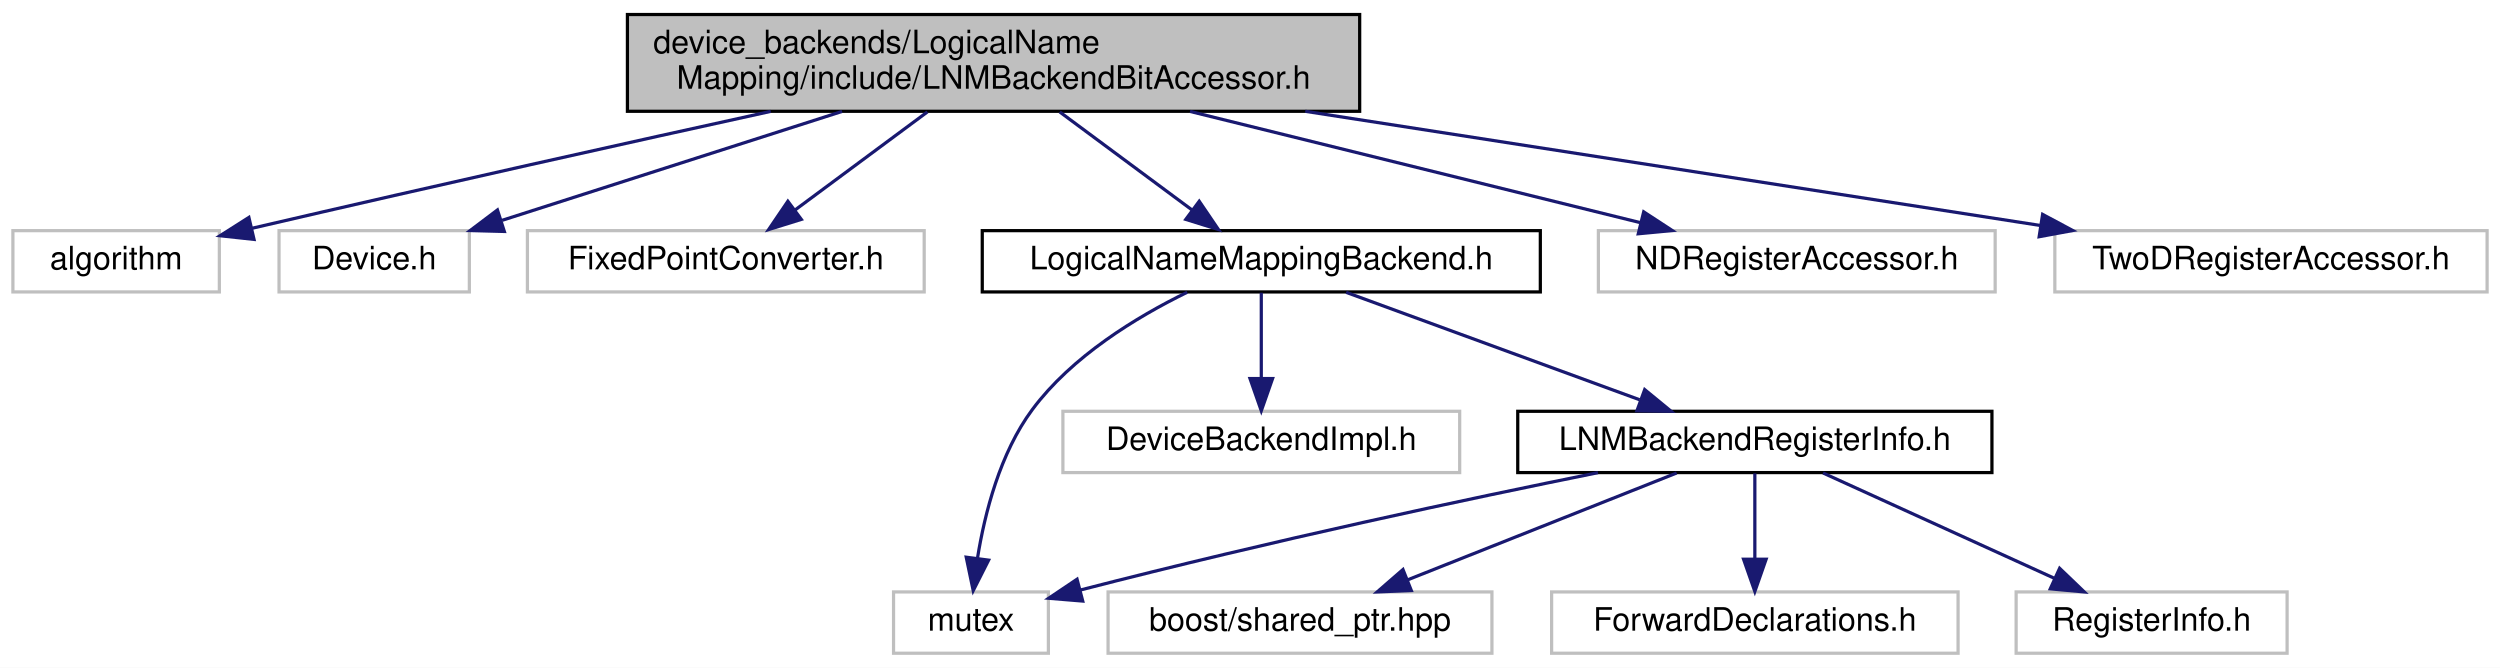
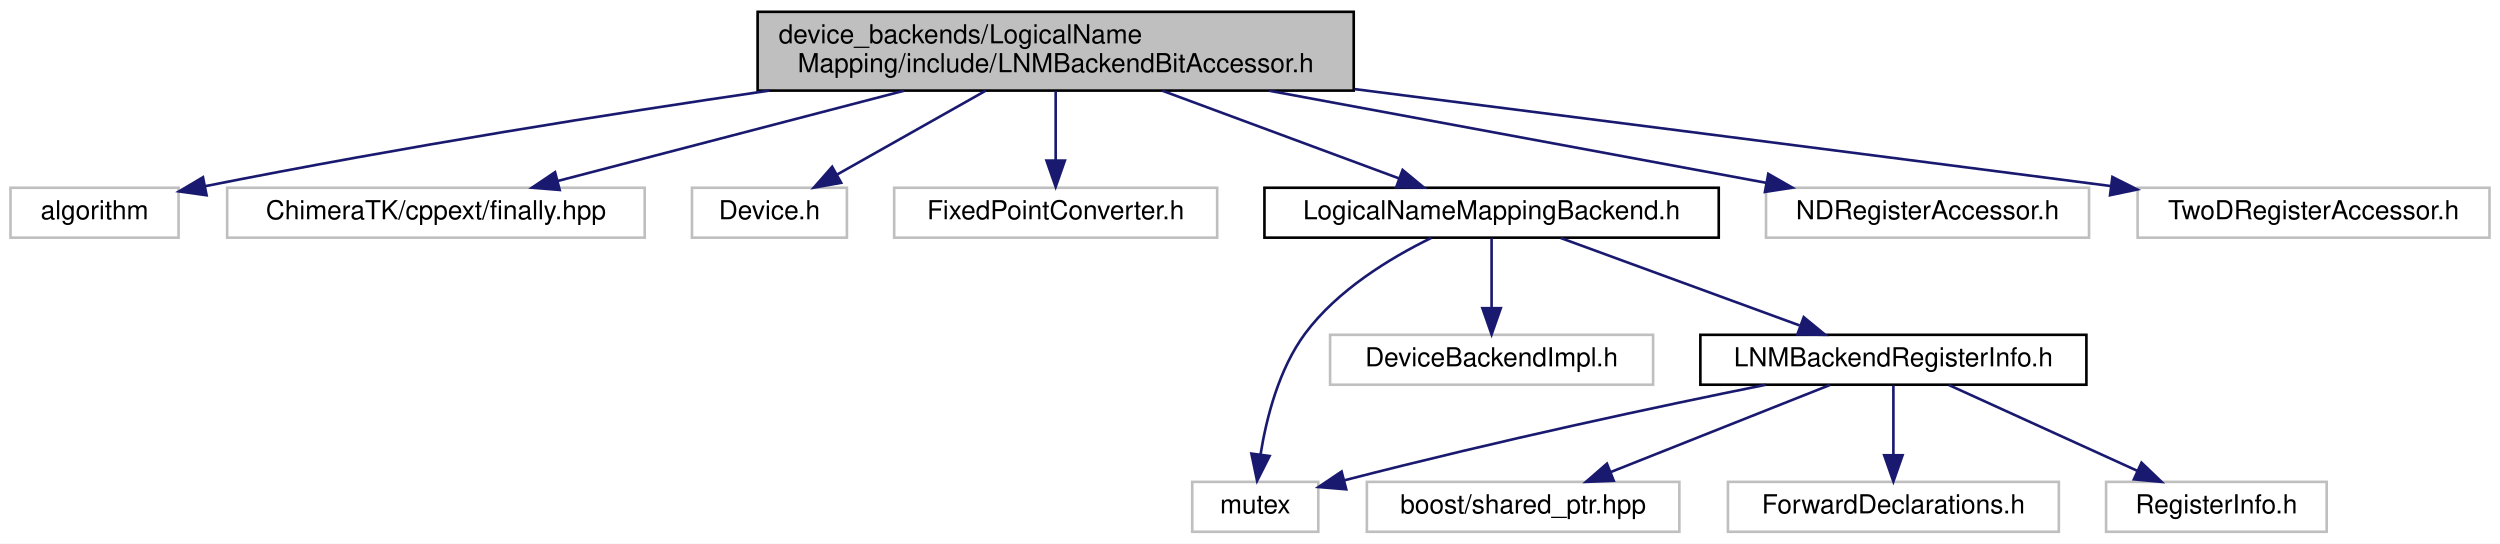
- <svg xmlns="http://www.w3.org/2000/svg" xmlns:xlink="http://www.w3.org/1999/xlink" width="775pt" height="207pt" viewBox="0.00 0.00 775.00 207.00">
+ <svg xmlns="http://www.w3.org/2000/svg" xmlns:xlink="http://www.w3.org/1999/xlink" width="952pt" height="207pt" viewBox="0.00 0.00 952.00 207.00">
  <g id="graph0" class="graph" transform="scale(1 1) rotate(0) translate(4 203)">
-     <polygon fill="#ffffff" stroke="transparent" points="-4,4 -4,-203 771,-203 771,4 -4,4" />
+     <polygon fill="#ffffff" stroke="transparent" points="-4,4 -4,-203 948,-203 948,4 -4,4" />
    <g id="node1" class="node">
-       <polygon fill="#bfbfbf" stroke="#000000" points="190.5,-168.5 190.5,-198.5 417.5,-198.5 417.5,-168.5 190.5,-168.5" />
-       <text text-anchor="start" x="198.5" y="-186.5" font-family="Helvetica,sans-Serif" font-size="10.00" fill="#000000">device_backends/LogicalName</text>
-       <text text-anchor="middle" x="304" y="-175.5" font-family="Helvetica,sans-Serif" font-size="10.00" fill="#000000">Mapping/include/LNMBackendBitAccessor.h</text>
+       <polygon fill="#bfbfbf" stroke="#000000" points="284.5,-168.5 284.5,-198.5 511.5,-198.5 511.5,-168.5 284.5,-168.5" />
+       <text text-anchor="start" x="292.5" y="-186.5" font-family="Helvetica,sans-Serif" font-size="10.00" fill="#000000">device_backends/LogicalName</text>
+       <text text-anchor="middle" x="398" y="-175.5" font-family="Helvetica,sans-Serif" font-size="10.00" fill="#000000">Mapping/include/LNMBackendBitAccessor.h</text>
    </g>
    <g id="node2" class="node">
      <polygon fill="#ffffff" stroke="#bfbfbf" points="0,-112.5 0,-131.5 64,-131.5 64,-112.5 0,-112.5" />
      <text text-anchor="middle" x="32" y="-119.5" font-family="Helvetica,sans-Serif" font-size="10.00" fill="#000000">algorithm</text>
    </g>
    <g id="edge1" class="edge">
-       <path fill="none" stroke="#191970" d="M234.932,-168.478C191.407,-158.923 133.778,-146.114 74.184,-132.247" />
-       <polygon fill="#191970" stroke="#191970" points="74.748,-128.785 64.215,-129.921 73.158,-135.601 74.748,-128.785" />
+       <path fill="none" stroke="#191970" d="M288.898,-168.494C228.22,-159.603 151.172,-147.418 74.066,-132.095" />
+       <polygon fill="#191970" stroke="#191970" points="74.666,-128.646 64.173,-130.111 73.29,-135.509 74.666,-128.646" />
    </g>
    <g id="node3" class="node">
-       <polygon fill="#ffffff" stroke="#bfbfbf" points="82.5,-112.5 82.5,-131.5 141.5,-131.5 141.5,-112.5 82.5,-112.5" />
-       <text text-anchor="middle" x="112" y="-119.5" font-family="Helvetica,sans-Serif" font-size="10.00" fill="#000000">Device.h</text>
+       <polygon fill="#ffffff" stroke="#bfbfbf" points="82.5,-112.5 82.5,-131.5 241.5,-131.5 241.5,-112.5 82.5,-112.5" />
+       <text text-anchor="middle" x="162" y="-119.5" font-family="Helvetica,sans-Serif" font-size="10.00" fill="#000000">ChimeraTK/cppext/finally.hpp</text>
    </g>
    <g id="edge2" class="edge">
-       <path fill="none" stroke="#191970" d="M257.031,-168.455C224.715,-158.104 182.265,-144.507 151.65,-134.7" />
-       <polygon fill="#191970" stroke="#191970" points="152.344,-131.248 141.753,-131.53 150.209,-137.914 152.344,-131.248" />
+       <path fill="none" stroke="#191970" d="M340.268,-168.455C299.682,-157.879 246.093,-143.914 208.303,-134.066" />
+       <polygon fill="#191970" stroke="#191970" points="209.131,-130.665 198.572,-131.53 207.366,-137.439 209.131,-130.665" />
    </g>
    <g id="node4" class="node">
-       <polygon fill="#ffffff" stroke="#bfbfbf" points="159.5,-112.5 159.5,-131.5 282.5,-131.5 282.5,-112.5 159.5,-112.5" />
-       <text text-anchor="middle" x="221" y="-119.5" font-family="Helvetica,sans-Serif" font-size="10.00" fill="#000000">FixedPointConverter.h</text>
+       <polygon fill="#ffffff" stroke="#bfbfbf" points="259.5,-112.5 259.5,-131.5 318.5,-131.5 318.5,-112.5 259.5,-112.5" />
+       <text text-anchor="middle" x="289" y="-119.5" font-family="Helvetica,sans-Serif" font-size="10.00" fill="#000000">Device.h</text>
    </g>
    <g id="edge3" class="edge">
-       <path fill="none" stroke="#191970" d="M283.483,-168.298C271.002,-159.049 255.084,-147.255 242.439,-137.885" />
-       <polygon fill="#191970" stroke="#191970" points="244.408,-134.988 234.289,-131.847 240.24,-140.613 244.408,-134.988" />
+       <path fill="none" stroke="#191970" d="M371.336,-168.455C354.106,-158.734 331.803,-146.15 314.755,-136.532" />
+       <polygon fill="#191970" stroke="#191970" points="316.32,-133.396 305.891,-131.53 312.881,-139.493 316.32,-133.396" />
    </g>
    <g id="node5" class="node">
-       <g id="a_node5">
+       <polygon fill="#ffffff" stroke="#bfbfbf" points="336.5,-112.5 336.5,-131.5 459.5,-131.5 459.5,-112.5 336.5,-112.5" />
+       <text text-anchor="middle" x="398" y="-119.5" font-family="Helvetica,sans-Serif" font-size="10.00" fill="#000000">FixedPointConverter.h</text>
+     </g>
+     <g id="edge4" class="edge">
+       <path fill="none" stroke="#191970" d="M398,-168.298C398,-160.383 398,-150.604 398,-142.076" />
+       <polygon fill="#191970" stroke="#191970" points="401.5,-141.847 398,-131.847 394.5,-141.847 401.5,-141.847" />
+     </g>
+     <g id="node6" class="node">
+       <g id="a_node6">
        <a xlink:href="device__backends_2_logical_name_mapping_2include_2_logical_name_mapping_backend_8h.html" target="_top" xlink:title="LogicalNameMappingBackend.h">
-           <polygon fill="#ffffff" stroke="#000000" points="300.5,-112.5 300.5,-131.5 473.5,-131.5 473.5,-112.5 300.5,-112.5" />
-           <text text-anchor="middle" x="387" y="-119.5" font-family="Helvetica,sans-Serif" font-size="10.00" fill="#000000">LogicalNameMappingBackend.h</text>
+           <polygon fill="#ffffff" stroke="#000000" points="477.5,-112.5 477.5,-131.5 650.5,-131.5 650.5,-112.5 477.5,-112.5" />
+           <text text-anchor="middle" x="564" y="-119.5" font-family="Helvetica,sans-Serif" font-size="10.00" fill="#000000">LogicalNameMappingBackend.h</text>
        </a>
      </g>
    </g>
-     <g id="edge4" class="edge">
-       <path fill="none" stroke="#191970" d="M324.517,-168.298C336.998,-159.049 352.916,-147.255 365.561,-137.885" />
-       <polygon fill="#191970" stroke="#191970" points="367.76,-140.613 373.711,-131.847 363.592,-134.988 367.76,-140.613" />
-     </g>
-     <g id="node12" class="node">
-       <polygon fill="#ffffff" stroke="#bfbfbf" points="491.5,-112.5 491.5,-131.5 614.5,-131.5 614.5,-112.5 491.5,-112.5" />
-       <text text-anchor="middle" x="553" y="-119.5" font-family="Helvetica,sans-Serif" font-size="10.00" fill="#000000">NDRegisterAccessor.h</text>
-     </g>
-     <g id="edge12" class="edge">
-       <path fill="none" stroke="#191970" d="M364.912,-168.455C407.916,-157.834 464.757,-143.795 504.654,-133.941" />
-       <polygon fill="#191970" stroke="#191970" points="505.545,-137.326 514.414,-131.53 503.866,-130.53 505.545,-137.326" />
+     <g id="edge5" class="edge">
+       <path fill="none" stroke="#191970" d="M438.608,-168.455C466.184,-158.239 502.294,-144.861 528.678,-135.086" />
+       <polygon fill="#191970" stroke="#191970" points="530.115,-138.286 538.276,-131.53 527.683,-131.722 530.115,-138.286" />
    </g>
    <g id="node13" class="node">
-       <polygon fill="#ffffff" stroke="#bfbfbf" points="633,-112.5 633,-131.5 767,-131.5 767,-112.5 633,-112.5" />
-       <text text-anchor="middle" x="700" y="-119.5" font-family="Helvetica,sans-Serif" font-size="10.00" fill="#000000">TwoDRegisterAccessor.h</text>
+       <polygon fill="#ffffff" stroke="#bfbfbf" points="668.5,-112.5 668.5,-131.5 791.5,-131.5 791.5,-112.5 668.5,-112.5" />
+       <text text-anchor="middle" x="730" y="-119.5" font-family="Helvetica,sans-Serif" font-size="10.00" fill="#000000">NDRegisterAccessor.h</text>
    </g>
    <g id="edge13" class="edge">
-       <path fill="none" stroke="#191970" d="M400.619,-168.495C471.034,-157.559 564.877,-142.985 628.595,-133.089" />
-       <polygon fill="#191970" stroke="#191970" points="629.21,-136.536 638.554,-131.543 628.136,-129.619 629.21,-136.536" />
+       <path fill="none" stroke="#191970" d="M479.216,-168.455C537.648,-157.631 615.239,-143.258 668.557,-133.382" />
+       <polygon fill="#191970" stroke="#191970" points="669.357,-136.793 678.552,-131.53 668.082,-129.91 669.357,-136.793" />
    </g>
-     <g id="node6" class="node">
-       <polygon fill="#ffffff" stroke="#bfbfbf" points="273,-.5 273,-19.5 321,-19.5 321,-.5 273,-.5" />
-       <text text-anchor="middle" x="297" y="-7.5" font-family="Helvetica,sans-Serif" font-size="10.00" fill="#000000">mutex</text>
+     <g id="node14" class="node">
+       <polygon fill="#ffffff" stroke="#bfbfbf" points="810,-112.5 810,-131.5 944,-131.5 944,-112.5 810,-112.5" />
+       <text text-anchor="middle" x="877" y="-119.5" font-family="Helvetica,sans-Serif" font-size="10.00" fill="#000000">TwoDRegisterAccessor.h</text>
    </g>
-     <g id="edge5" class="edge">
-       <path fill="none" stroke="#191970" d="M364.022,-112.398C348.334,-104.725 328.248,-92.516 316,-76 306.024,-62.548 301.276,-43.99 299.021,-29.978" />
-       <polygon fill="#191970" stroke="#191970" points="302.47,-29.358 297.696,-19.9 295.529,-30.271 302.47,-29.358" />
+     <g id="edge14" class="edge">
+       <path fill="none" stroke="#191970" d="M511.794,-169.073C589.999,-159.131 696.52,-145.535 799.874,-132.143" />
+       <polygon fill="#191970" stroke="#191970" points="800.398,-135.604 809.865,-130.847 799.498,-128.662 800.398,-135.604" />
    </g>
    <g id="node7" class="node">
-       <polygon fill="#ffffff" stroke="#bfbfbf" points="325.5,-56.5 325.5,-75.5 448.5,-75.5 448.5,-56.5 325.5,-56.5" />
-       <text text-anchor="middle" x="387" y="-63.5" font-family="Helvetica,sans-Serif" font-size="10.00" fill="#000000">DeviceBackendImpl.h</text>
+       <polygon fill="#ffffff" stroke="#bfbfbf" points="450,-.5 450,-19.5 498,-19.5 498,-.5 450,-.5" />
+       <text text-anchor="middle" x="474" y="-7.5" font-family="Helvetica,sans-Serif" font-size="10.00" fill="#000000">mutex</text>
    </g>
    <g id="edge6" class="edge">
-       <path fill="none" stroke="#191970" d="M387,-112.246C387,-104.938 387,-94.694 387,-85.705" />
-       <polygon fill="#191970" stroke="#191970" points="390.5,-85.643 387,-75.643 383.5,-85.643 390.5,-85.643" />
+       <path fill="none" stroke="#191970" d="M541.022,-112.398C525.334,-104.725 505.248,-92.516 493,-76 483.024,-62.548 478.276,-43.99 476.021,-29.978" />
+       <polygon fill="#191970" stroke="#191970" points="479.47,-29.358 474.696,-19.9 472.529,-30.271 479.47,-29.358" />
    </g>
    <g id="node8" class="node">
-       <g id="a_node8">
+       <polygon fill="#ffffff" stroke="#bfbfbf" points="502.5,-56.5 502.5,-75.5 625.5,-75.5 625.5,-56.5 502.5,-56.5" />
+       <text text-anchor="middle" x="564" y="-63.5" font-family="Helvetica,sans-Serif" font-size="10.00" fill="#000000">DeviceBackendImpl.h</text>
+     </g>
+     <g id="edge7" class="edge">
+       <path fill="none" stroke="#191970" d="M564,-112.246C564,-104.938 564,-94.694 564,-85.705" />
+       <polygon fill="#191970" stroke="#191970" points="567.5,-85.643 564,-75.643 560.5,-85.643 567.5,-85.643" />
+     </g>
+     <g id="node9" class="node">
+       <g id="a_node9">
        <a xlink:href="device__backends_2_logical_name_mapping_2include_2_l_n_m_backend_register_info_8h.html" target="_top" xlink:title="LNMBackendRegisterInfo.h">
-           <polygon fill="#ffffff" stroke="#000000" points="466.5,-56.5 466.5,-75.5 613.5,-75.5 613.5,-56.5 466.5,-56.5" />
-           <text text-anchor="middle" x="540" y="-63.5" font-family="Helvetica,sans-Serif" font-size="10.00" fill="#000000">LNMBackendRegisterInfo.h</text>
+           <polygon fill="#ffffff" stroke="#000000" points="643.5,-56.5 643.5,-75.5 790.5,-75.5 790.5,-56.5 643.5,-56.5" />
+           <text text-anchor="middle" x="717" y="-63.5" font-family="Helvetica,sans-Serif" font-size="10.00" fill="#000000">LNMBackendRegisterInfo.h</text>
        </a>
      </g>
    </g>
-     <g id="edge7" class="edge">
-       <path fill="none" stroke="#191970" d="M413.302,-112.373C438.413,-103.182 476.444,-89.262 504.287,-79.071" />
-       <polygon fill="#191970" stroke="#191970" points="505.854,-82.225 514.042,-75.501 503.448,-75.652 505.854,-82.225" />
-     </g>
    <g id="edge8" class="edge">
-       <path fill="none" stroke="#191970" d="M491.366,-56.476C450.807,-48.279 391.316,-35.669 330.806,-20.068" />
-       <polygon fill="#191970" stroke="#191970" points="331.648,-16.67 321.089,-17.538 329.885,-23.444 331.648,-16.67" />
-     </g>
-     <g id="node9" class="node">
-       <polygon fill="#ffffff" stroke="#bfbfbf" points="339.5,-.5 339.5,-19.5 458.5,-19.5 458.5,-.5 339.5,-.5" />
-       <text text-anchor="middle" x="399" y="-7.5" font-family="Helvetica,sans-Serif" font-size="10.00" fill="#000000">boost/shared_ptr.hpp</text>
+       <path fill="none" stroke="#191970" d="M590.302,-112.373C615.413,-103.182 653.444,-89.262 681.287,-79.071" />
+       <polygon fill="#191970" stroke="#191970" points="682.854,-82.225 691.042,-75.501 680.448,-75.652 682.854,-82.225" />
    </g>
    <g id="edge9" class="edge">
-       <path fill="none" stroke="#191970" d="M515.761,-56.373C492.721,-47.223 457.879,-33.384 432.25,-23.206" />
-       <polygon fill="#191970" stroke="#191970" points="433.508,-19.939 422.923,-19.501 430.924,-26.445 433.508,-19.939" />
+       <path fill="none" stroke="#191970" d="M668.366,-56.476C627.807,-48.279 568.316,-35.669 507.806,-20.068" />
+       <polygon fill="#191970" stroke="#191970" points="508.648,-16.67 498.089,-17.538 506.885,-23.444 508.648,-16.67" />
    </g>
    <g id="node10" class="node">
-       <polygon fill="#ffffff" stroke="#bfbfbf" points="477,-.5 477,-19.5 603,-19.5 603,-.5 477,-.5" />
-       <text text-anchor="middle" x="540" y="-7.5" font-family="Helvetica,sans-Serif" font-size="10.00" fill="#000000">ForwardDeclarations.h</text>
+       <polygon fill="#ffffff" stroke="#bfbfbf" points="516.5,-.5 516.5,-19.5 635.5,-19.5 635.5,-.5 516.5,-.5" />
+       <text text-anchor="middle" x="576" y="-7.5" font-family="Helvetica,sans-Serif" font-size="10.00" fill="#000000">boost/shared_ptr.hpp</text>
    </g>
    <g id="edge10" class="edge">
-       <path fill="none" stroke="#191970" d="M540,-56.245C540,-48.938 540,-38.694 540,-29.705" />
-       <polygon fill="#191970" stroke="#191970" points="543.5,-29.643 540,-19.643 536.5,-29.643 543.5,-29.643" />
+       <path fill="none" stroke="#191970" d="M692.761,-56.373C669.721,-47.223 634.879,-33.384 609.25,-23.206" />
+       <polygon fill="#191970" stroke="#191970" points="610.508,-19.939 599.923,-19.501 607.924,-26.445 610.508,-19.939" />
    </g>
    <g id="node11" class="node">
-       <polygon fill="#ffffff" stroke="#bfbfbf" points="621,-.5 621,-19.5 705,-19.5 705,-.5 621,-.5" />
-       <text text-anchor="middle" x="663" y="-7.5" font-family="Helvetica,sans-Serif" font-size="10.00" fill="#000000">RegisterInfo.h</text>
+       <polygon fill="#ffffff" stroke="#bfbfbf" points="654,-.5 654,-19.5 780,-19.5 780,-.5 654,-.5" />
+       <text text-anchor="middle" x="717" y="-7.5" font-family="Helvetica,sans-Serif" font-size="10.00" fill="#000000">ForwardDeclarations.h</text>
    </g>
    <g id="edge11" class="edge">
-       <path fill="none" stroke="#191970" d="M561.144,-56.373C580.889,-47.384 610.57,-33.871 632.806,-23.747" />
-       <polygon fill="#191970" stroke="#191970" points="634.481,-26.83 642.131,-19.501 631.58,-20.459 634.481,-26.83" />
+       <path fill="none" stroke="#191970" d="M717,-56.245C717,-48.938 717,-38.694 717,-29.705" />
+       <polygon fill="#191970" stroke="#191970" points="720.5,-29.643 717,-19.643 713.5,-29.643 720.5,-29.643" />
+     </g>
+     <g id="node12" class="node">
+       <polygon fill="#ffffff" stroke="#bfbfbf" points="798,-.5 798,-19.5 882,-19.5 882,-.5 798,-.5" />
+       <text text-anchor="middle" x="840" y="-7.5" font-family="Helvetica,sans-Serif" font-size="10.00" fill="#000000">RegisterInfo.h</text>
+     </g>
+     <g id="edge12" class="edge">
+       <path fill="none" stroke="#191970" d="M738.144,-56.373C757.889,-47.384 787.57,-33.871 809.806,-23.747" />
+       <polygon fill="#191970" stroke="#191970" points="811.481,-26.83 819.131,-19.501 808.58,-20.459 811.481,-26.83" />
    </g>
  </g>
</svg>
